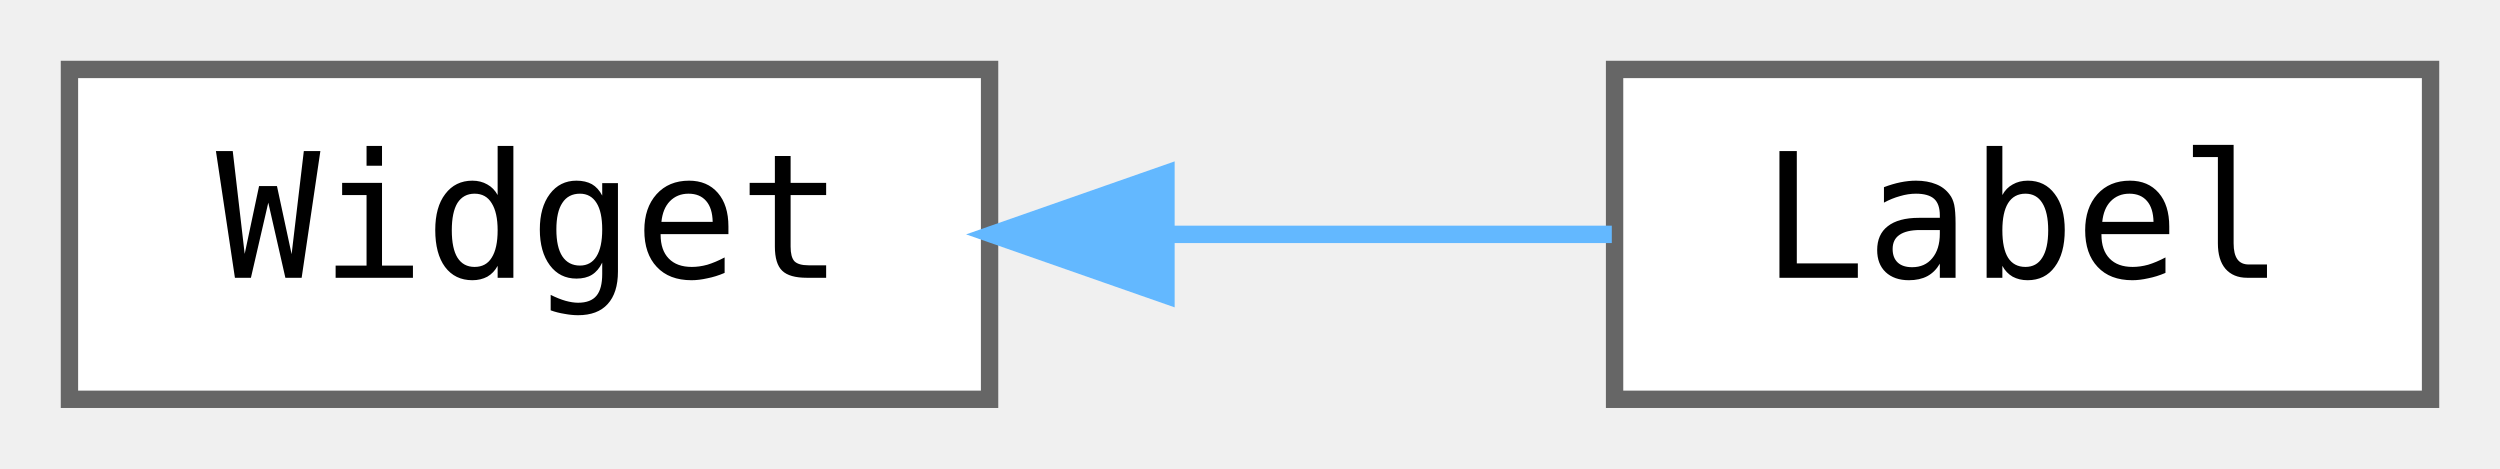
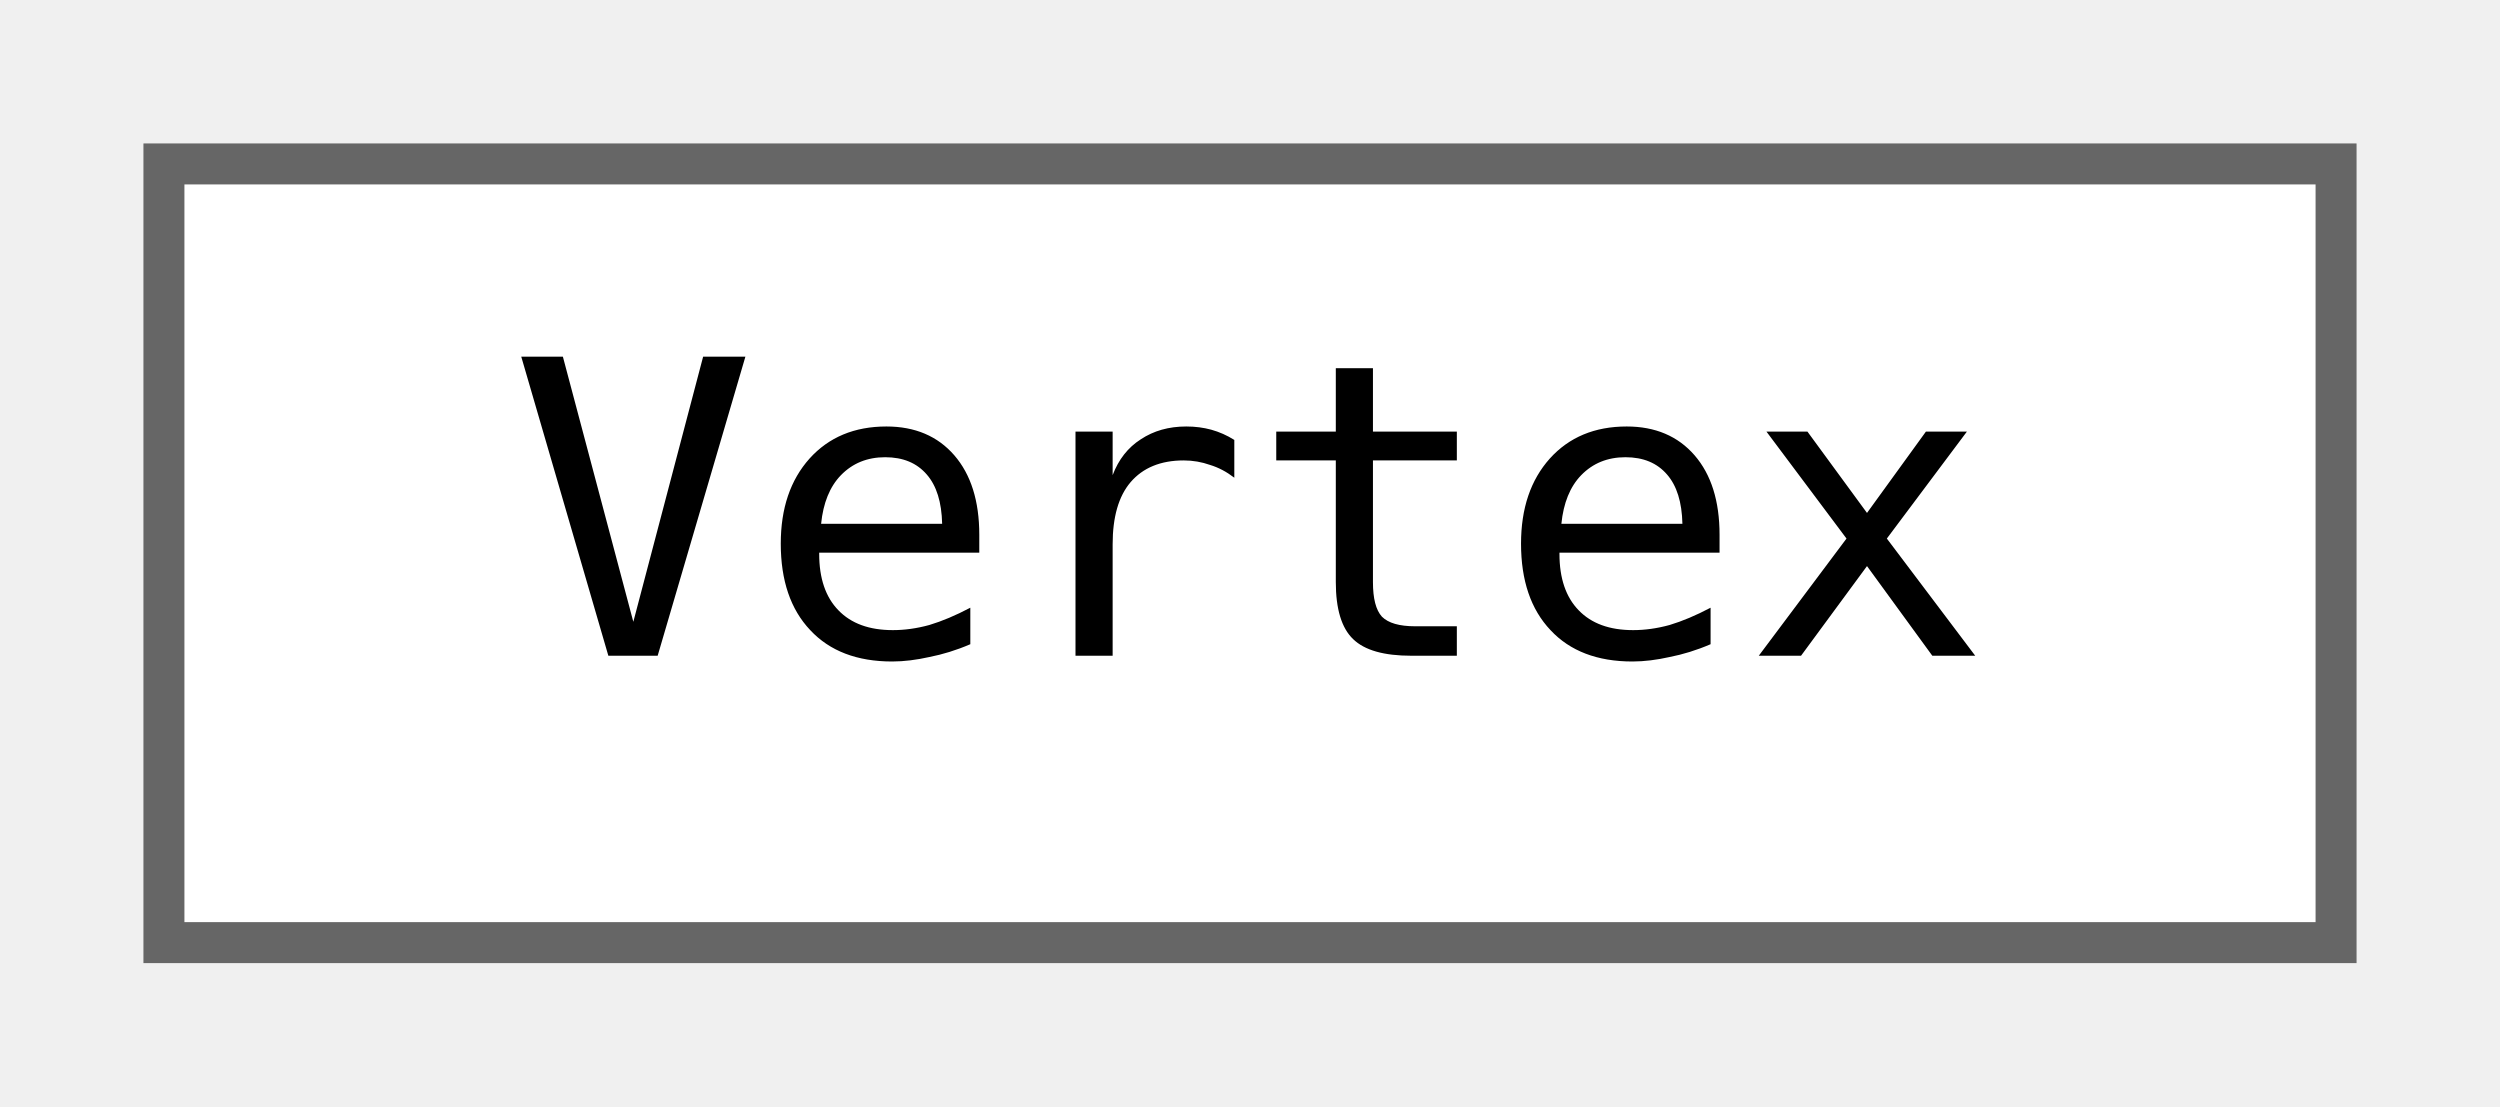
- <svg xmlns="http://www.w3.org/2000/svg" xmlns:xlink="http://www.w3.org/1999/xlink" width="144pt" height="27pt" viewBox="0.00 0.00 144.00 27.00">
+ <svg xmlns="http://www.w3.org/2000/svg" xmlns:xlink="http://www.w3.org/1999/xlink" width="61pt" height="27pt" viewBox="0.00 0.00 61.00 27.00">
  <g id="graph0" class="graph" transform="scale(1 1) rotate(0) translate(4 23)">
    <g id="node1" class="node">
      <g id="a_node1">
-         <a xlink:href="classjngl_1_1Widget.html" target="_top" xlink:title=" ">
+         <a xlink:href="structjngl_1_1Vertex.html" target="_top" xlink:title="Position and texture coordinates.">
          <polygon fill="white" stroke="#666666" points="53,-19 0,-19 0,0 53,0 53,-19" />
-           <text text-anchor="middle" x="26.5" y="-7" font-family="ui-monospace,monospace" font-size="10.00">Widget</text>
+           <text text-anchor="middle" x="26.5" y="-7" font-family="ui-monospace,monospace" font-size="10.00">Vertex</text>
        </a>
      </g>
    </g>
-     <g id="node2" class="node">
-       <g id="a_node2">
-         <a xlink:href="classjngl_1_1Label.html" target="_top" xlink:title="Simple Widget displaying a line of text.">
-           <polygon fill="white" stroke="#666666" points="136,-19 89,-19 89,0 136,0 136,-19" />
-           <text text-anchor="middle" x="112.5" y="-7" font-family="ui-monospace,monospace" font-size="10.00">Label</text>
-         </a>
-       </g>
-     </g>
-     <g id="edge1" class="edge">
-       <path fill="none" stroke="#63b8ff" d="M63.41,-9.5C72.04,-9.5 81.01,-9.5 88.84,-9.5" />
-       <polygon fill="#63b8ff" stroke="#63b8ff" points="63.16,-6 53.16,-9.5 63.16,-13 63.16,-6" />
-     </g>
  </g>
</svg>
